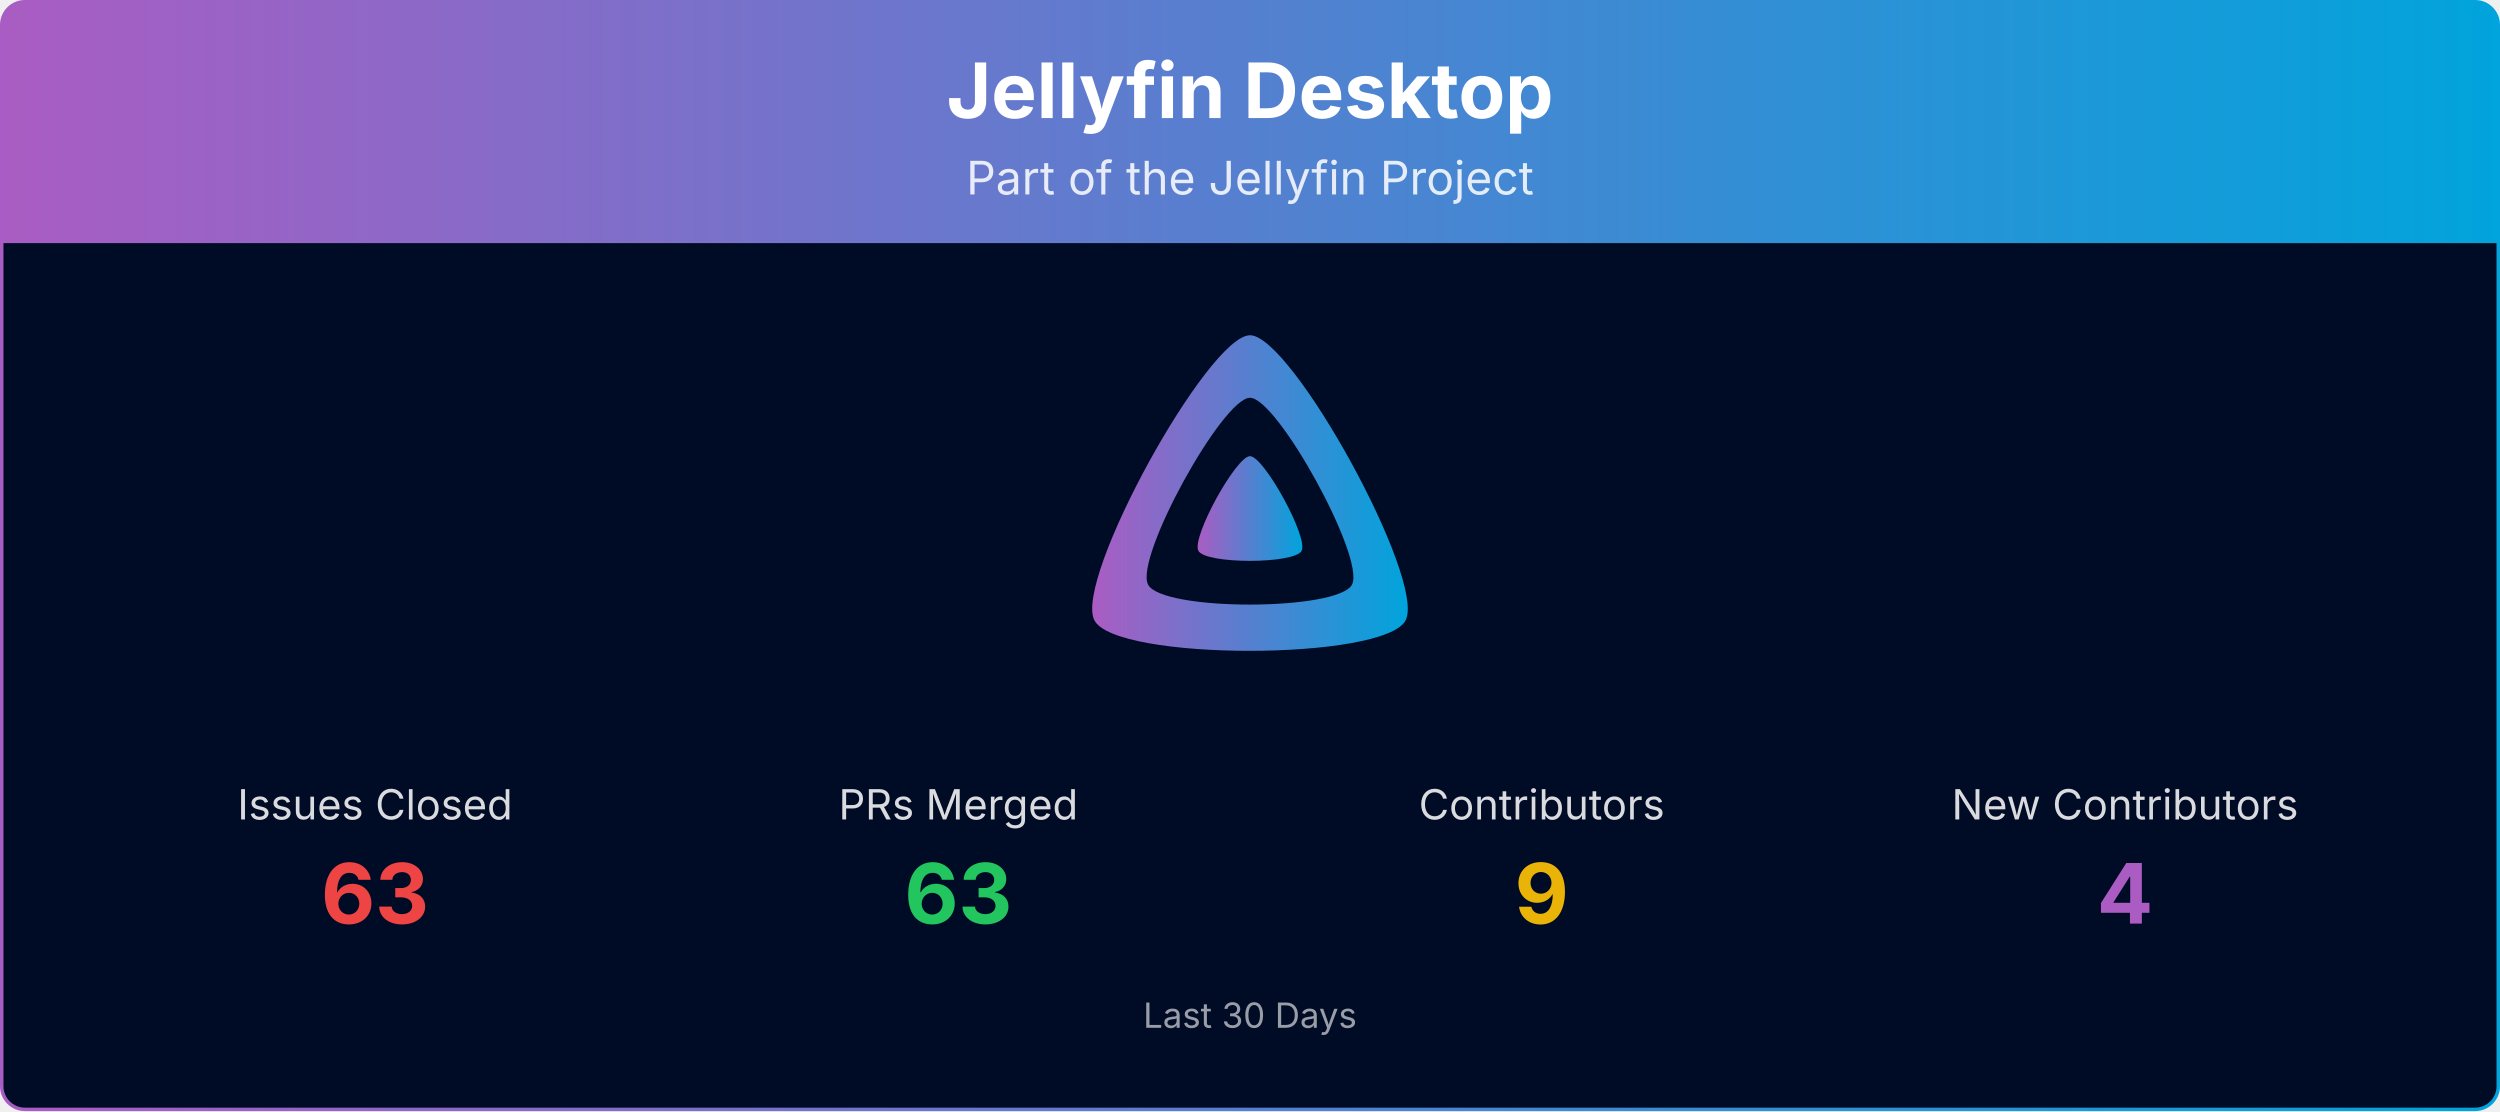
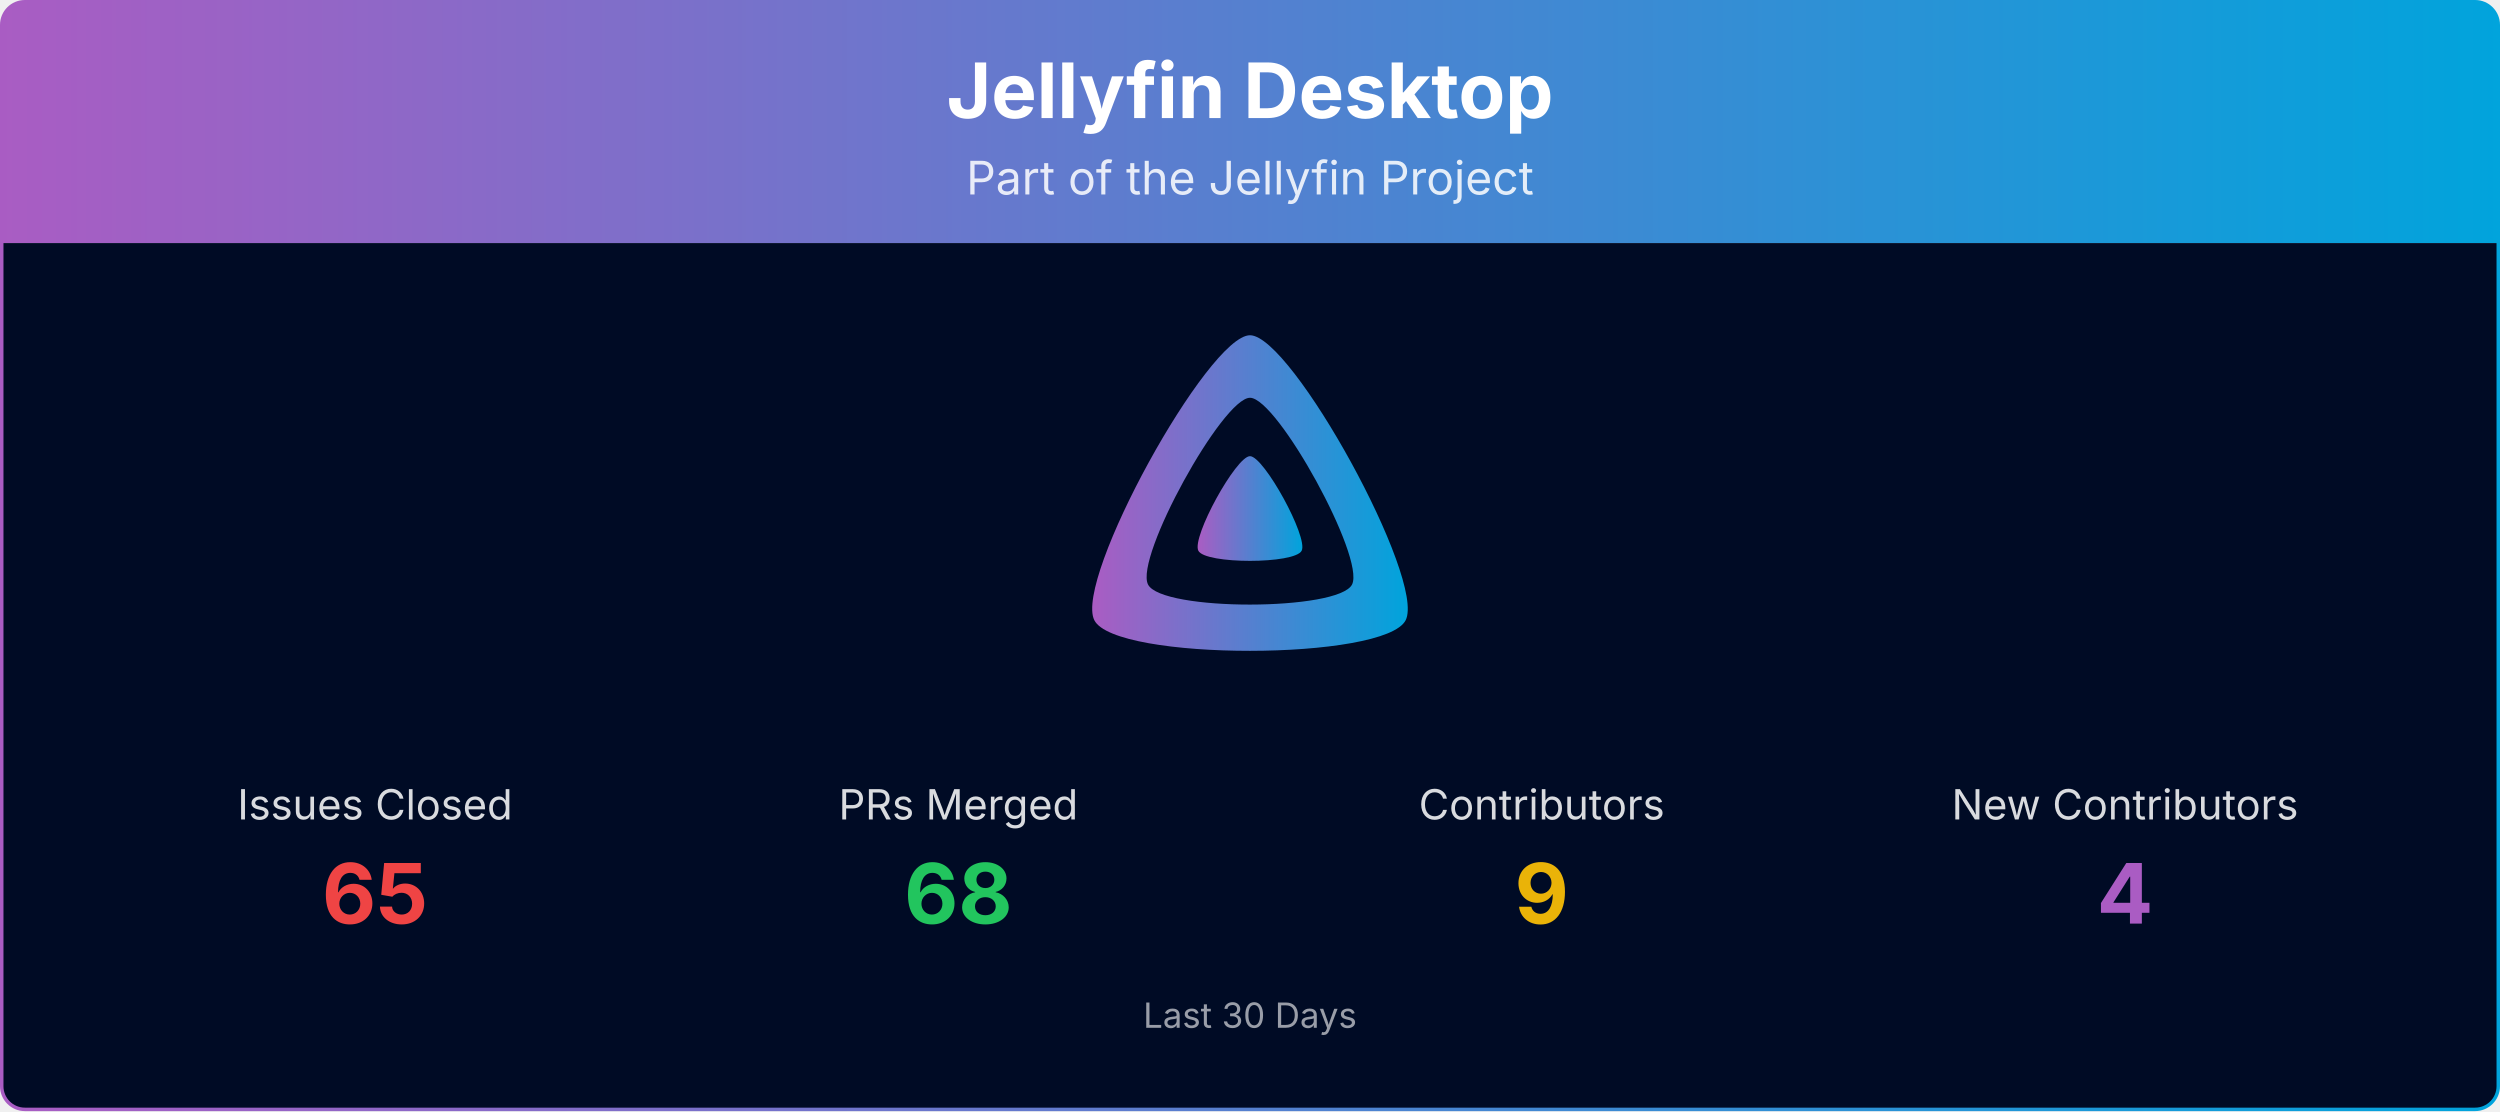
<svg xmlns="http://www.w3.org/2000/svg" viewBox="0 0 1080 480" width="100%" role="img" aria-label="Jellyfin Desktop">
  <defs>
    <linearGradient id="banner-jellyfin-desktop-grad" x1="0" y1="0" x2="1" y2="0">
      <stop offset="0%" stop-color="#AA5CC3" />
      <stop offset="100%" stop-color="#00A4DC" />
    </linearGradient>
    <clipPath id="banner-jellyfin-desktop-grad-clip">
      <rect x="0.75" y="0.75" width="1078.5" height="478.5" rx="10" ry="10" />
    </clipPath>
  </defs>
  <g clip-path="url(#banner-jellyfin-desktop-grad-clip)">
    <path d="M0.75,10.75 A10.0,10.0 0 0 1 10.75,0.75 L1069.25,0.75 A10.0,10.0 0 0 1 1079.25,10.75 L1079.25,105.00 L0.75,105.00 Z" fill="url(#banner-jellyfin-desktop-grad)" />
    <text x="540.0" y="51" text-anchor="middle" font-size="33" font-weight="700" font-family="Plus Jakarta Sans, system-ui, -apple-system, Segoe UI, sans-serif" fill="#ffffff">Jellyfin Desktop</text>
    <text x="540.0" y="84" text-anchor="middle" font-size="20" font-family="Plus Jakarta Sans, system-ui, -apple-system, Segoe UI, sans-serif" fill="#ffffff" opacity="0.85">Part of the Jellyfin Project</text>
    <rect x="0.75" y="105" width="1078.5" height="374.25" fill="#000b25" />
    <g transform="translate(465.00,138.00) scale(0.29297)">
      <path fill="url(#banner-jellyfin-desktop-grad)" fill-rule="evenodd" d="M256,23.3c-61.6,0-259.8,359.4-229.6,420.1s429.3,60,459.2,0S317.6,23.3,256,23.3zM406.5,390.8c-19.6,39.3-281.1,39.8-300.9,0s110.1-275.3,150.4-275.3S426.1,351.4,406.5,390.8z" />
      <path fill="url(#banner-jellyfin-desktop-grad)" d="M256,201.6c-20.4,0-86.2,119.3-76.2,139.4s142.5,19.9,152.4,0S276.5,201.6,256,201.6z" />
    </g>
    <text x="162.0" y="354.0" text-anchor="middle" font-size="18" font-family="Plus Jakarta Sans, system-ui, -apple-system, Segoe UI, sans-serif" fill="#ffffff" opacity="0.85">Issues Closed</text>
-     <text x="162.0" y="399.0" text-anchor="middle" font-size="36" font-weight="700" font-family="Plus Jakarta Sans, system-ui, -apple-system, Segoe UI, sans-serif" fill="#ef4444">63</text>
+     <text x="162.0" y="399.0" text-anchor="middle" font-size="36" font-weight="700" font-family="Plus Jakarta Sans, system-ui, -apple-system, Segoe UI, sans-serif" fill="#ef4444">65</text>
    <text x="414.0" y="354.0" text-anchor="middle" font-size="18" font-family="Plus Jakarta Sans, system-ui, -apple-system, Segoe UI, sans-serif" fill="#ffffff" opacity="0.85">PRs Merged</text>
-     <text x="414.0" y="399.0" text-anchor="middle" font-size="36" font-weight="700" font-family="Plus Jakarta Sans, system-ui, -apple-system, Segoe UI, sans-serif" fill="#22c55e">63</text>
+     <text x="414.0" y="399.0" text-anchor="middle" font-size="36" font-weight="700" font-family="Plus Jakarta Sans, system-ui, -apple-system, Segoe UI, sans-serif" fill="#22c55e">68</text>
    <text x="666.0" y="354.0" text-anchor="middle" font-size="18" font-family="Plus Jakarta Sans, system-ui, -apple-system, Segoe UI, sans-serif" fill="#ffffff" opacity="0.85">Contributors</text>
    <text x="666.0" y="399.0" text-anchor="middle" font-size="36" font-weight="700" font-family="Plus Jakarta Sans, system-ui, -apple-system, Segoe UI, sans-serif" fill="#eab308">9</text>
    <text x="918.0" y="354.0" text-anchor="middle" font-size="18" font-family="Plus Jakarta Sans, system-ui, -apple-system, Segoe UI, sans-serif" fill="#ffffff" opacity="0.85">New Contributors</text>
    <text x="918.0" y="399.0" text-anchor="middle" font-size="36" font-weight="700" font-family="Plus Jakarta Sans, system-ui, -apple-system, Segoe UI, sans-serif" fill="#AA5CC3">4</text>
    <text x="540.0" y="444.0" text-anchor="middle" font-size="15" font-family="Plus Jakarta Sans, system-ui, -apple-system, Segoe UI, sans-serif" fill="#ffffff" opacity="0.6">Last 30 Days</text>
  </g>
  <rect x="0.75" y="0.75" width="1078.5" height="478.5" rx="10" ry="10" fill="none" stroke="url(#banner-jellyfin-desktop-grad)" stroke-width="1.5" />
</svg>
